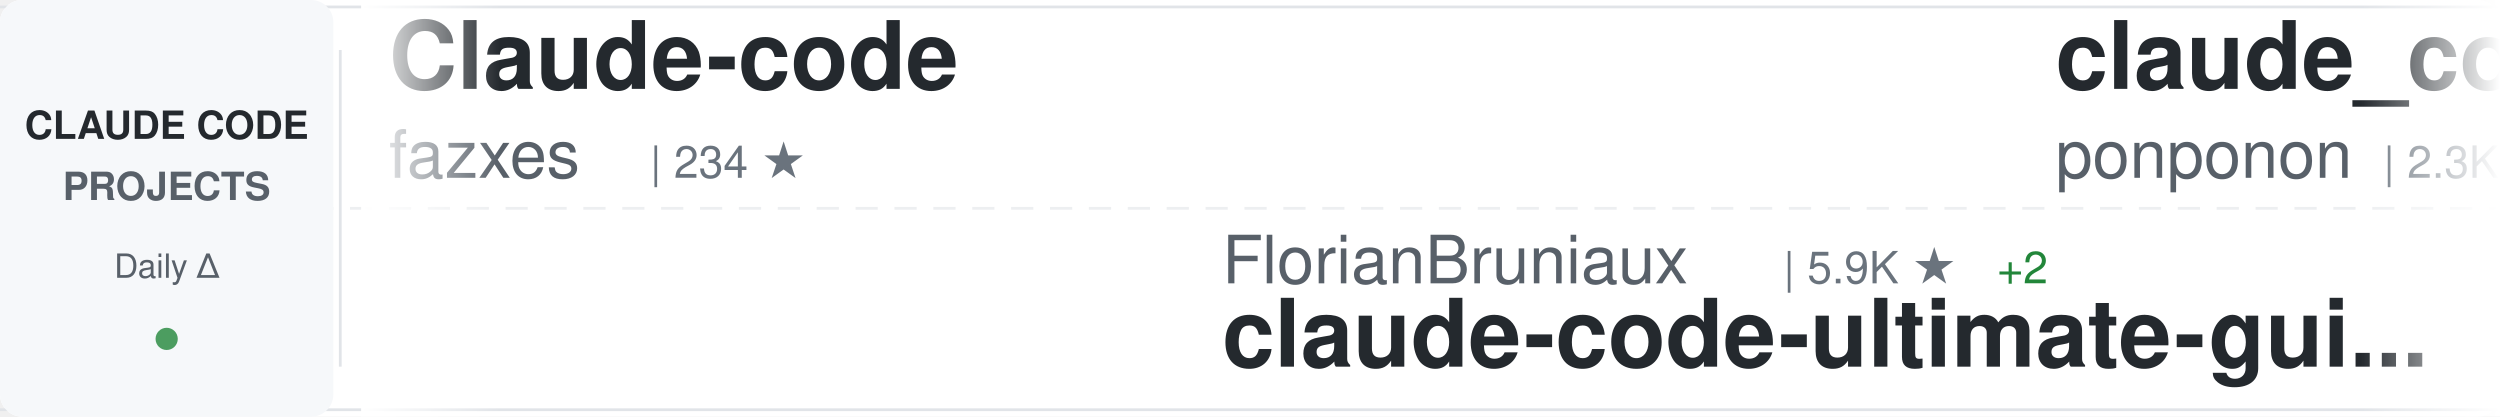
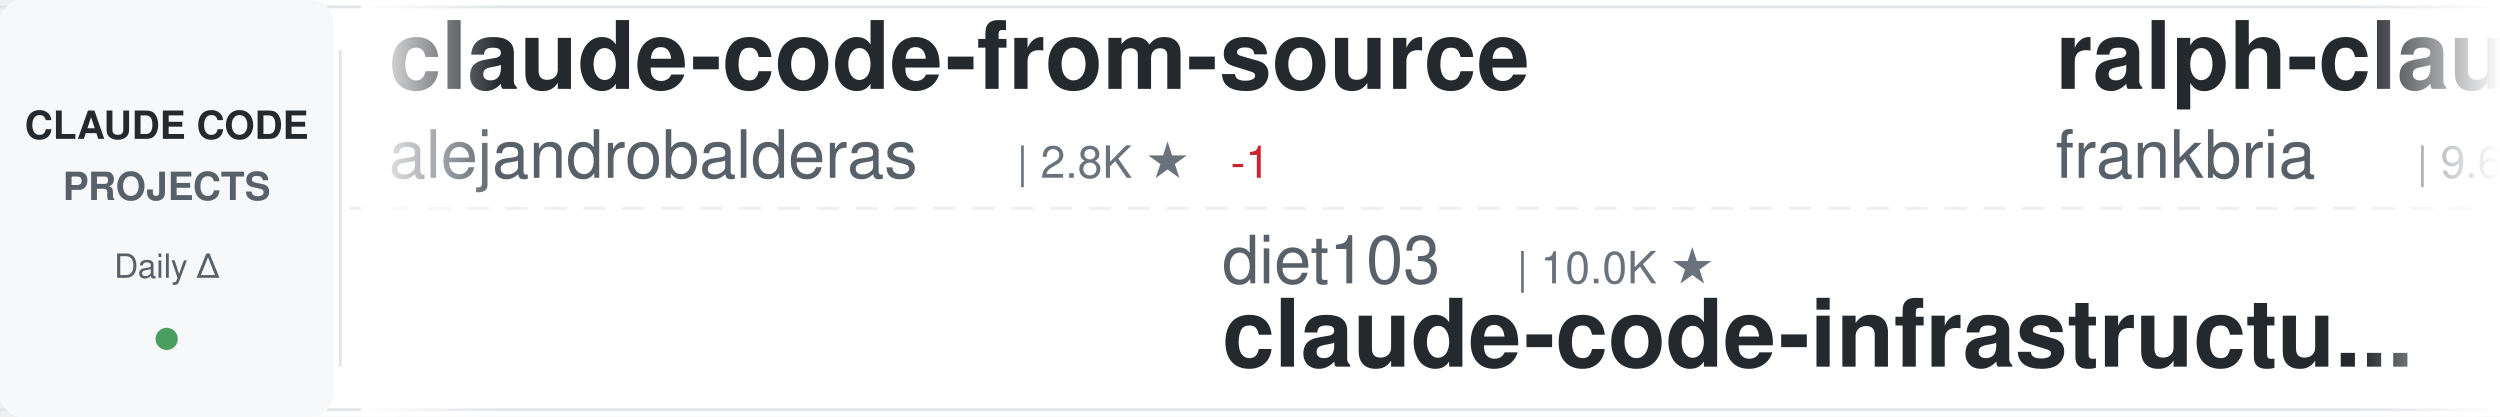
<svg xmlns="http://www.w3.org/2000/svg" width="900" height="150">
  <defs>
    <linearGradient id="awesomeLeftFade" x1="0%" y1="0%" x2="100%" y2="0%">
      <stop offset="0%" style="stop-color:#ffffff;stop-opacity:1" />
      <stop offset="100%" style="stop-color:#ffffff;stop-opacity:0" />
    </linearGradient>
    <linearGradient id="awesomeRightFade" x1="0%" y1="0%" x2="100%" y2="0%">
      <stop offset="0%" style="stop-color:#ffffff;stop-opacity:0" />
      <stop offset="100%" style="stop-color:#ffffff;stop-opacity:1" />
    </linearGradient>
  </defs>
  <rect width="900" height="150" fill="#ffffff" rx="8" />
  <rect x="0" y="2" width="900" height="1" fill="#e1e4e8" />
  <rect x="0" y="147" width="900" height="1" fill="#e1e4e8" />
  <line x1="0" y1="75" x2="900" y2="75" stroke="#e1e4e8" stroke-width="1" stroke-dasharray="8 6" opacity="0.6" />
  <rect x="0" y="0" width="120" height="150" fill="#f6f8fa" rx="8" />
  <text x="60" y="50" font-family="-apple-system, BlinkMacSystemFont, 'Segoe UI', Helvetica, Arial, sans-serif" font-size="14" font-weight="600" fill="#24292e" text-anchor="middle">CLAUDE CODE</text>
  <text x="60" y="72" font-family="-apple-system, BlinkMacSystemFont, 'Segoe UI', Helvetica, Arial, sans-serif" font-size="14" font-weight="600" fill="#586069" text-anchor="middle">PROJECTS</text>
  <text x="60" y="100" font-family="-apple-system, BlinkMacSystemFont, 'Segoe UI', Helvetica, Arial, sans-serif" font-size="12" font-weight="500" fill="#586069" text-anchor="middle">Daily Δ</text>
  <circle cx="60" cy="122" r="4" fill="#22863a" opacity="0.8" />
  <rect x="122" y="18" width="1" height="114" fill="#e1e4e8" />
  <clipPath id="awesomeTickerClip">
    <rect x="130" y="0" width="770" height="150" />
  </clipPath>
  <g clip-path="url(#awesomeTickerClip)">
    <g id="awesomeTickerItems">
      <animateTransform attributeName="transform" attributeType="XML" type="translate" from="0 0" to="-3000 0" dur="54s" repeatCount="indefinite" />
      <g transform="translate(0, 0)">
-         <text x="140" y="32" font-family="-apple-system, BlinkMacSystemFont, 'Segoe UI', Helvetica, Arial, sans-serif" font-size="34" font-weight="600" fill="#24292e">Claude-code</text>
-         <text x="140" y="64" font-family="-apple-system, BlinkMacSystemFont, 'Segoe UI', Helvetica, Arial, sans-serif" font-size="24" font-weight="400" fill="#586069">fazxes</text>
-         <text x="234" y="64" font-family="-apple-system, BlinkMacSystemFont, 'Segoe UI', Helvetica, Arial, sans-serif" font-size="16" font-weight="500" fill="#6a737d">| 234 ★</text>
+         <text x="140" y="32" font-family="-apple-system, BlinkMacSystemFont, 'Segoe UI', Helvetica, Arial, sans-serif" font-size="34" font-weight="600" fill="#24292e">claude-code-from-source</text>
+         <text x="140" y="64" font-family="-apple-system, BlinkMacSystemFont, 'Segoe UI', Helvetica, Arial, sans-serif" font-size="24" font-weight="400" fill="#586069">alejandrobalderas</text>
+         <text x="366" y="64" font-family="-apple-system, BlinkMacSystemFont, 'Segoe UI', Helvetica, Arial, sans-serif" font-size="16" font-weight="500" fill="#6a737d">| 2.8K ★</text>
+         <text x="443" y="64" font-family="-apple-system, BlinkMacSystemFont, 'Segoe UI', Helvetica, Arial, sans-serif" font-size="16" font-weight="500" fill="#cb2431"> -1</text>
      </g>
      <g transform="translate(300, 0)">
-         <text x="140" y="102" font-family="-apple-system, BlinkMacSystemFont, 'Segoe UI', Helvetica, Arial, sans-serif" font-size="24" font-weight="400" fill="#586069">FlorianBruniaux</text>
-         <text x="342" y="102" font-family="-apple-system, BlinkMacSystemFont, 'Segoe UI', Helvetica, Arial, sans-serif" font-size="16" font-weight="500" fill="#6a737d">| 5.9K ★</text>
-         <text x="419" y="102" font-family="-apple-system, BlinkMacSystemFont, 'Segoe UI', Helvetica, Arial, sans-serif" font-size="16" font-weight="500" fill="#22863a"> +2</text>
-         <text x="140" y="132" font-family="-apple-system, BlinkMacSystemFont, 'Segoe UI', Helvetica, Arial, sans-serif" font-size="34" font-weight="600" fill="#24292e">claude-code-ultimate-gui...</text>
+         <text x="140" y="102" font-family="-apple-system, BlinkMacSystemFont, 'Segoe UI', Helvetica, Arial, sans-serif" font-size="24" font-weight="400" fill="#586069">diet103</text>
+         <text x="246" y="102" font-family="-apple-system, BlinkMacSystemFont, 'Segoe UI', Helvetica, Arial, sans-serif" font-size="16" font-weight="500" fill="#6a737d">| 10.0K ★</text>
+         <text x="140" y="132" font-family="-apple-system, BlinkMacSystemFont, 'Segoe UI', Helvetica, Arial, sans-serif" font-size="34" font-weight="600" fill="#24292e">claude-code-infrastructu...</text>
      </g>
      <g transform="translate(600, 0)">
-         <text x="140" y="32" font-family="-apple-system, BlinkMacSystemFont, 'Segoe UI', Helvetica, Arial, sans-serif" font-size="34" font-weight="600" fill="#24292e">claude_code_src</text>
-         <text x="140" y="64" font-family="-apple-system, BlinkMacSystemFont, 'Segoe UI', Helvetica, Arial, sans-serif" font-size="24" font-weight="400" fill="#586069">ponponon</text>
-         <text x="258" y="64" font-family="-apple-system, BlinkMacSystemFont, 'Segoe UI', Helvetica, Arial, sans-serif" font-size="16" font-weight="500" fill="#6a737d">| 2.3K ★</text>
+         <text x="140" y="32" font-family="-apple-system, BlinkMacSystemFont, 'Segoe UI', Helvetica, Arial, sans-serif" font-size="34" font-weight="600" fill="#24292e">ralph-claude-code</text>
+         <text x="140" y="64" font-family="-apple-system, BlinkMacSystemFont, 'Segoe UI', Helvetica, Arial, sans-serif" font-size="24" font-weight="400" fill="#586069">frankbria</text>
+         <text x="270" y="64" font-family="-apple-system, BlinkMacSystemFont, 'Segoe UI', Helvetica, Arial, sans-serif" font-size="16" font-weight="500" fill="#6a737d">| 9.6K ★</text>
+         <text x="347" y="64" font-family="-apple-system, BlinkMacSystemFont, 'Segoe UI', Helvetica, Arial, sans-serif" font-size="16" font-weight="500" fill="#22863a"> +2</text>
      </g>
      <g transform="translate(900, 0)">
-         <text x="140" y="102" font-family="-apple-system, BlinkMacSystemFont, 'Segoe UI', Helvetica, Arial, sans-serif" font-size="24" font-weight="400" fill="#586069">Yuyz0112</text>
-         <text x="258" y="102" font-family="-apple-system, BlinkMacSystemFont, 'Segoe UI', Helvetica, Arial, sans-serif" font-size="16" font-weight="500" fill="#6a737d">| 2.4K ★</text>
-         <text x="140" y="132" font-family="-apple-system, BlinkMacSystemFont, 'Segoe UI', Helvetica, Arial, sans-serif" font-size="34" font-weight="600" fill="#24292e">claude-code-reverse</text>
+         <text x="140" y="102" font-family="-apple-system, BlinkMacSystemFont, 'Segoe UI', Helvetica, Arial, sans-serif" font-size="24" font-weight="400" fill="#586069">ccplugins</text>
+         <text x="270" y="102" font-family="-apple-system, BlinkMacSystemFont, 'Segoe UI', Helvetica, Arial, sans-serif" font-size="16" font-weight="500" fill="#6a737d">| 931 ★</text>
+         <text x="140" y="132" font-family="-apple-system, BlinkMacSystemFont, 'Segoe UI', Helvetica, Arial, sans-serif" font-size="34" font-weight="600" fill="#24292e">awesome-claude-code-plug...</text>
      </g>
      <g transform="translate(1200, 0)">
-         <text x="140" y="32" font-family="-apple-system, BlinkMacSystemFont, 'Segoe UI', Helvetica, Arial, sans-serif" font-size="34" font-weight="600" fill="#24292e">claude-code-workflows</text>
-         <text x="140" y="64" font-family="-apple-system, BlinkMacSystemFont, 'Segoe UI', Helvetica, Arial, sans-serif" font-size="24" font-weight="400" fill="#586069">OneRedOak</text>
-         <text x="270" y="64" font-family="-apple-system, BlinkMacSystemFont, 'Segoe UI', Helvetica, Arial, sans-serif" font-size="16" font-weight="500" fill="#6a737d">| 3.9K ★</text>
+         <text x="140" y="32" font-family="-apple-system, BlinkMacSystemFont, 'Segoe UI', Helvetica, Arial, sans-serif" font-size="34" font-weight="600" fill="#24292e">system_prompts_leaks</text>
+         <text x="140" y="64" font-family="-apple-system, BlinkMacSystemFont, 'Segoe UI', Helvetica, Arial, sans-serif" font-size="24" font-weight="400" fill="#586069">asgeirtj</text>
+         <text x="258" y="64" font-family="-apple-system, BlinkMacSystemFont, 'Segoe UI', Helvetica, Arial, sans-serif" font-size="16" font-weight="500" fill="#6a737d">| 64.1K ★</text>
+         <text x="344" y="64" font-family="-apple-system, BlinkMacSystemFont, 'Segoe UI', Helvetica, Arial, sans-serif" font-size="16" font-weight="500" fill="#22863a"> +16</text>
      </g>
      <g transform="translate(1500, 0)">
-         <text x="140" y="102" font-family="-apple-system, BlinkMacSystemFont, 'Segoe UI', Helvetica, Arial, sans-serif" font-size="24" font-weight="400" fill="#586069">AprilNEA</text>
-         <text x="258" y="102" font-family="-apple-system, BlinkMacSystemFont, 'Segoe UI', Helvetica, Arial, sans-serif" font-size="16" font-weight="500" fill="#6a737d">| 392 ★</text>
-         <text x="140" y="132" font-family="-apple-system, BlinkMacSystemFont, 'Segoe UI', Helvetica, Arial, sans-serif" font-size="34" font-weight="600" fill="#24292e">claude-code-source</text>
+         <text x="140" y="102" font-family="-apple-system, BlinkMacSystemFont, 'Segoe UI', Helvetica, Arial, sans-serif" font-size="24" font-weight="400" fill="#586069">multica-ai</text>
+         <text x="282" y="102" font-family="-apple-system, BlinkMacSystemFont, 'Segoe UI', Helvetica, Arial, sans-serif" font-size="16" font-weight="500" fill="#6a737d">| 210.0K ★</text>
+         <text x="377" y="102" font-family="-apple-system, BlinkMacSystemFont, 'Segoe UI', Helvetica, Arial, sans-serif" font-size="16" font-weight="500" fill="#22863a"> +90</text>
+         <text x="140" y="132" font-family="-apple-system, BlinkMacSystemFont, 'Segoe UI', Helvetica, Arial, sans-serif" font-size="34" font-weight="600" fill="#24292e">andrej-karpathy-skills</text>
      </g>
      <g transform="translate(1800, 0)">
-         <text x="140" y="32" font-family="-apple-system, BlinkMacSystemFont, 'Segoe UI', Helvetica, Arial, sans-serif" font-size="34" font-weight="600" fill="#24292e">claude-code-sourcemap</text>
-         <text x="140" y="64" font-family="-apple-system, BlinkMacSystemFont, 'Segoe UI', Helvetica, Arial, sans-serif" font-size="24" font-weight="400" fill="#586069">ChinaSiro</text>
-         <text x="270" y="64" font-family="-apple-system, BlinkMacSystemFont, 'Segoe UI', Helvetica, Arial, sans-serif" font-size="16" font-weight="500" fill="#6a737d">| 9.7K ★</text>
+         <text x="140" y="32" font-family="-apple-system, BlinkMacSystemFont, 'Segoe UI', Helvetica, Arial, sans-serif" font-size="34" font-weight="600" fill="#24292e">claude-code-source-build</text>
+         <text x="140" y="64" font-family="-apple-system, BlinkMacSystemFont, 'Segoe UI', Helvetica, Arial, sans-serif" font-size="24" font-weight="400" fill="#586069">andrew-kramer-inno</text>
+         <text x="378" y="64" font-family="-apple-system, BlinkMacSystemFont, 'Segoe UI', Helvetica, Arial, sans-serif" font-size="16" font-weight="500" fill="#6a737d">| 596 ★</text>
      </g>
      <g transform="translate(2100, 0)">
-         <text x="140" y="102" font-family="-apple-system, BlinkMacSystemFont, 'Segoe UI', Helvetica, Arial, sans-serif" font-size="24" font-weight="400" fill="#586069">shanraisshan</text>
-         <text x="306" y="102" font-family="-apple-system, BlinkMacSystemFont, 'Segoe UI', Helvetica, Arial, sans-serif" font-size="16" font-weight="500" fill="#6a737d">| 65.6K ★</text>
-         <text x="392" y="102" font-family="-apple-system, BlinkMacSystemFont, 'Segoe UI', Helvetica, Arial, sans-serif" font-size="16" font-weight="500" fill="#22863a"> +4</text>
-         <text x="140" y="132" font-family="-apple-system, BlinkMacSystemFont, 'Segoe UI', Helvetica, Arial, sans-serif" font-size="34" font-weight="600" fill="#24292e">claude-code-best-practic...</text>
+         <text x="140" y="102" font-family="-apple-system, BlinkMacSystemFont, 'Segoe UI', Helvetica, Arial, sans-serif" font-size="24" font-weight="400" fill="#586069">zebbern</text>
+         <text x="246" y="102" font-family="-apple-system, BlinkMacSystemFont, 'Segoe UI', Helvetica, Arial, sans-serif" font-size="16" font-weight="500" fill="#6a737d">| 4.6K ★</text>
+         <text x="140" y="132" font-family="-apple-system, BlinkMacSystemFont, 'Segoe UI', Helvetica, Arial, sans-serif" font-size="34" font-weight="600" fill="#24292e">claude-code-guide</text>
      </g>
      <g transform="translate(2400, 0)">
-         <text x="140" y="32" font-family="-apple-system, BlinkMacSystemFont, 'Segoe UI', Helvetica, Arial, sans-serif" font-size="34" font-weight="600" fill="#24292e">claude-code-local</text>
-         <text x="140" y="64" font-family="-apple-system, BlinkMacSystemFont, 'Segoe UI', Helvetica, Arial, sans-serif" font-size="24" font-weight="400" fill="#586069">nicedreamzapp</text>
-         <text x="318" y="64" font-family="-apple-system, BlinkMacSystemFont, 'Segoe UI', Helvetica, Arial, sans-serif" font-size="16" font-weight="500" fill="#6a737d">| 3.3K ★</text>
+         <text x="140" y="32" font-family="-apple-system, BlinkMacSystemFont, 'Segoe UI', Helvetica, Arial, sans-serif" font-size="34" font-weight="600" fill="#24292e">claude-code-reverse</text>
+         <text x="140" y="64" font-family="-apple-system, BlinkMacSystemFont, 'Segoe UI', Helvetica, Arial, sans-serif" font-size="24" font-weight="400" fill="#586069">Yuyz0112</text>
+         <text x="258" y="64" font-family="-apple-system, BlinkMacSystemFont, 'Segoe UI', Helvetica, Arial, sans-serif" font-size="16" font-weight="500" fill="#6a737d">| 2.4K ★</text>
      </g>
      <g transform="translate(2700, 0)">
-         <text x="140" y="102" font-family="-apple-system, BlinkMacSystemFont, 'Segoe UI', Helvetica, Arial, sans-serif" font-size="24" font-weight="400" fill="#586069">hangsman</text>
-         <text x="258" y="102" font-family="-apple-system, BlinkMacSystemFont, 'Segoe UI', Helvetica, Arial, sans-serif" font-size="16" font-weight="500" fill="#6a737d">| 792 ★</text>
-         <text x="140" y="132" font-family="-apple-system, BlinkMacSystemFont, 'Segoe UI', Helvetica, Arial, sans-serif" font-size="34" font-weight="600" fill="#24292e">claude-code-source</text>
+         <text x="140" y="102" font-family="-apple-system, BlinkMacSystemFont, 'Segoe UI', Helvetica, Arial, sans-serif" font-size="24" font-weight="400" fill="#586069">OneRedOak</text>
+         <text x="270" y="102" font-family="-apple-system, BlinkMacSystemFont, 'Segoe UI', Helvetica, Arial, sans-serif" font-size="16" font-weight="500" fill="#6a737d">| 3.9K ★</text>
+         <text x="347" y="102" font-family="-apple-system, BlinkMacSystemFont, 'Segoe UI', Helvetica, Arial, sans-serif" font-size="16" font-weight="500" fill="#22863a"> +1</text>
+         <text x="140" y="132" font-family="-apple-system, BlinkMacSystemFont, 'Segoe UI', Helvetica, Arial, sans-serif" font-size="34" font-weight="600" fill="#24292e">claude-code-workflows</text>
      </g>
      <g transform="translate(3000, 0)">
-         <text x="140" y="32" font-family="-apple-system, BlinkMacSystemFont, 'Segoe UI', Helvetica, Arial, sans-serif" font-size="34" font-weight="600" fill="#24292e">Claude-code</text>
-         <text x="140" y="64" font-family="-apple-system, BlinkMacSystemFont, 'Segoe UI', Helvetica, Arial, sans-serif" font-size="24" font-weight="400" fill="#586069">fazxes</text>
-         <text x="234" y="64" font-family="-apple-system, BlinkMacSystemFont, 'Segoe UI', Helvetica, Arial, sans-serif" font-size="16" font-weight="500" fill="#6a737d">| 234 ★</text>
+         <text x="140" y="32" font-family="-apple-system, BlinkMacSystemFont, 'Segoe UI', Helvetica, Arial, sans-serif" font-size="34" font-weight="600" fill="#24292e">claude-code-from-source</text>
+         <text x="140" y="64" font-family="-apple-system, BlinkMacSystemFont, 'Segoe UI', Helvetica, Arial, sans-serif" font-size="24" font-weight="400" fill="#586069">alejandrobalderas</text>
+         <text x="366" y="64" font-family="-apple-system, BlinkMacSystemFont, 'Segoe UI', Helvetica, Arial, sans-serif" font-size="16" font-weight="500" fill="#6a737d">| 2.8K ★</text>
+         <text x="443" y="64" font-family="-apple-system, BlinkMacSystemFont, 'Segoe UI', Helvetica, Arial, sans-serif" font-size="16" font-weight="500" fill="#cb2431"> -1</text>
      </g>
      <g transform="translate(3300, 0)">
-         <text x="140" y="102" font-family="-apple-system, BlinkMacSystemFont, 'Segoe UI', Helvetica, Arial, sans-serif" font-size="24" font-weight="400" fill="#586069">FlorianBruniaux</text>
-         <text x="342" y="102" font-family="-apple-system, BlinkMacSystemFont, 'Segoe UI', Helvetica, Arial, sans-serif" font-size="16" font-weight="500" fill="#6a737d">| 5.9K ★</text>
-         <text x="419" y="102" font-family="-apple-system, BlinkMacSystemFont, 'Segoe UI', Helvetica, Arial, sans-serif" font-size="16" font-weight="500" fill="#22863a"> +2</text>
-         <text x="140" y="132" font-family="-apple-system, BlinkMacSystemFont, 'Segoe UI', Helvetica, Arial, sans-serif" font-size="34" font-weight="600" fill="#24292e">claude-code-ultimate-gui...</text>
+         <text x="140" y="102" font-family="-apple-system, BlinkMacSystemFont, 'Segoe UI', Helvetica, Arial, sans-serif" font-size="24" font-weight="400" fill="#586069">diet103</text>
+         <text x="246" y="102" font-family="-apple-system, BlinkMacSystemFont, 'Segoe UI', Helvetica, Arial, sans-serif" font-size="16" font-weight="500" fill="#6a737d">| 10.0K ★</text>
+         <text x="140" y="132" font-family="-apple-system, BlinkMacSystemFont, 'Segoe UI', Helvetica, Arial, sans-serif" font-size="34" font-weight="600" fill="#24292e">claude-code-infrastructu...</text>
      </g>
      <g transform="translate(3600, 0)">
-         <text x="140" y="32" font-family="-apple-system, BlinkMacSystemFont, 'Segoe UI', Helvetica, Arial, sans-serif" font-size="34" font-weight="600" fill="#24292e">claude_code_src</text>
-         <text x="140" y="64" font-family="-apple-system, BlinkMacSystemFont, 'Segoe UI', Helvetica, Arial, sans-serif" font-size="24" font-weight="400" fill="#586069">ponponon</text>
-         <text x="258" y="64" font-family="-apple-system, BlinkMacSystemFont, 'Segoe UI', Helvetica, Arial, sans-serif" font-size="16" font-weight="500" fill="#6a737d">| 2.3K ★</text>
+         <text x="140" y="32" font-family="-apple-system, BlinkMacSystemFont, 'Segoe UI', Helvetica, Arial, sans-serif" font-size="34" font-weight="600" fill="#24292e">ralph-claude-code</text>
+         <text x="140" y="64" font-family="-apple-system, BlinkMacSystemFont, 'Segoe UI', Helvetica, Arial, sans-serif" font-size="24" font-weight="400" fill="#586069">frankbria</text>
+         <text x="270" y="64" font-family="-apple-system, BlinkMacSystemFont, 'Segoe UI', Helvetica, Arial, sans-serif" font-size="16" font-weight="500" fill="#6a737d">| 9.6K ★</text>
+         <text x="347" y="64" font-family="-apple-system, BlinkMacSystemFont, 'Segoe UI', Helvetica, Arial, sans-serif" font-size="16" font-weight="500" fill="#22863a"> +2</text>
      </g>
      <g transform="translate(3900, 0)">
-         <text x="140" y="102" font-family="-apple-system, BlinkMacSystemFont, 'Segoe UI', Helvetica, Arial, sans-serif" font-size="24" font-weight="400" fill="#586069">Yuyz0112</text>
-         <text x="258" y="102" font-family="-apple-system, BlinkMacSystemFont, 'Segoe UI', Helvetica, Arial, sans-serif" font-size="16" font-weight="500" fill="#6a737d">| 2.4K ★</text>
-         <text x="140" y="132" font-family="-apple-system, BlinkMacSystemFont, 'Segoe UI', Helvetica, Arial, sans-serif" font-size="34" font-weight="600" fill="#24292e">claude-code-reverse</text>
+         <text x="140" y="102" font-family="-apple-system, BlinkMacSystemFont, 'Segoe UI', Helvetica, Arial, sans-serif" font-size="24" font-weight="400" fill="#586069">ccplugins</text>
+         <text x="270" y="102" font-family="-apple-system, BlinkMacSystemFont, 'Segoe UI', Helvetica, Arial, sans-serif" font-size="16" font-weight="500" fill="#6a737d">| 931 ★</text>
+         <text x="140" y="132" font-family="-apple-system, BlinkMacSystemFont, 'Segoe UI', Helvetica, Arial, sans-serif" font-size="34" font-weight="600" fill="#24292e">awesome-claude-code-plug...</text>
      </g>
    </g>
  </g>
  <rect x="130" y="0" width="50" height="150" fill="url(#awesomeLeftFade)" />
  <rect x="850" y="0" width="50" height="150" fill="url(#awesomeRightFade)" />
</svg>
